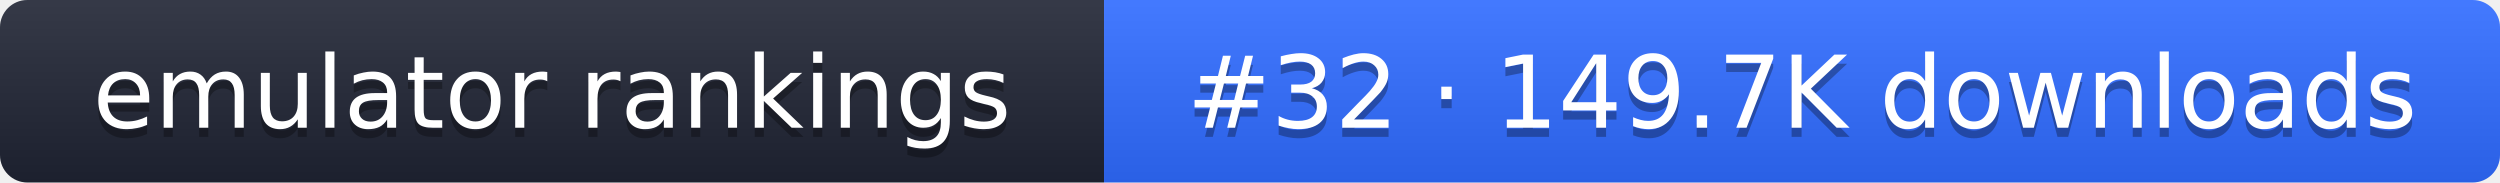
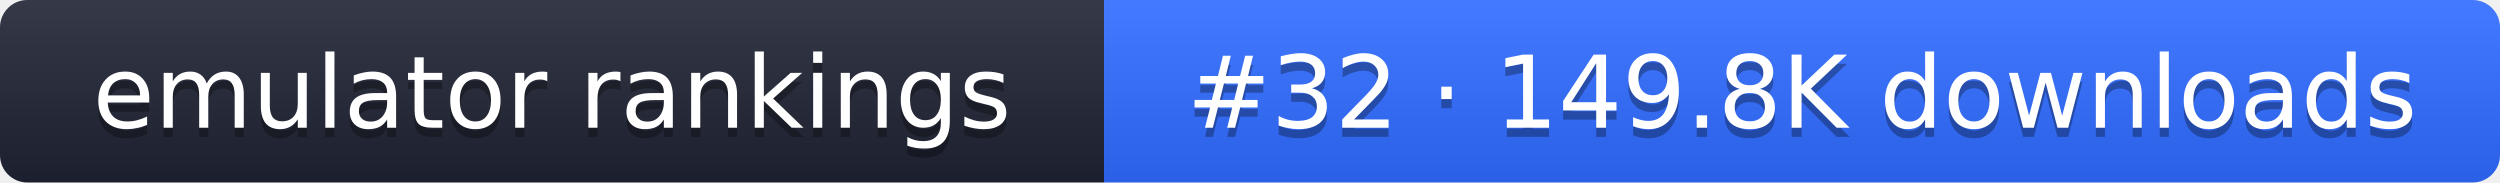
- <svg xmlns="http://www.w3.org/2000/svg" width="274" height="20" role="img" aria-label="emulator rankings: #32 · 149.7K downloads">
+ <svg xmlns="http://www.w3.org/2000/svg" width="274" height="20" role="img" aria-label="emulator rankings: #32 · 149.8K downloads">
  <linearGradient id="g" x2="0" y2="100%">
    <stop offset="0" stop-color="#fff" stop-opacity=".1" />
    <stop offset="1" stop-opacity=".1" />
  </linearGradient>
  <clipPath id="r">
    <rect width="274" height="20" rx="3" fill="#fff" />
  </clipPath>
  <g clip-path="url(#r)">
    <rect width="121" height="20" fill="#1f2433" />
    <rect x="121" width="153" height="20" fill="#2f6bff" />
    <rect width="274" height="20" fill="url(#g)" />
  </g>
  <g fill="#fff" text-anchor="middle" font-family="Verdana,DejaVu Sans,sans-serif" font-size="11">
    <text x="60.5" y="15" fill="#010101" fill-opacity=".3">emulator rankings</text>
    <text x="60.5" y="14">emulator rankings</text>
-     <text x="197.5" y="15" fill="#010101" fill-opacity=".3">#32 · 149.7K downloads</text>
-     <text x="197.5" y="14">#32 · 149.7K downloads</text>
+     <text x="197.5" y="15" fill="#010101" fill-opacity=".3">#32 · 149.8K downloads</text>
+     <text x="197.5" y="14">#32 · 149.8K downloads</text>
  </g>
</svg>
